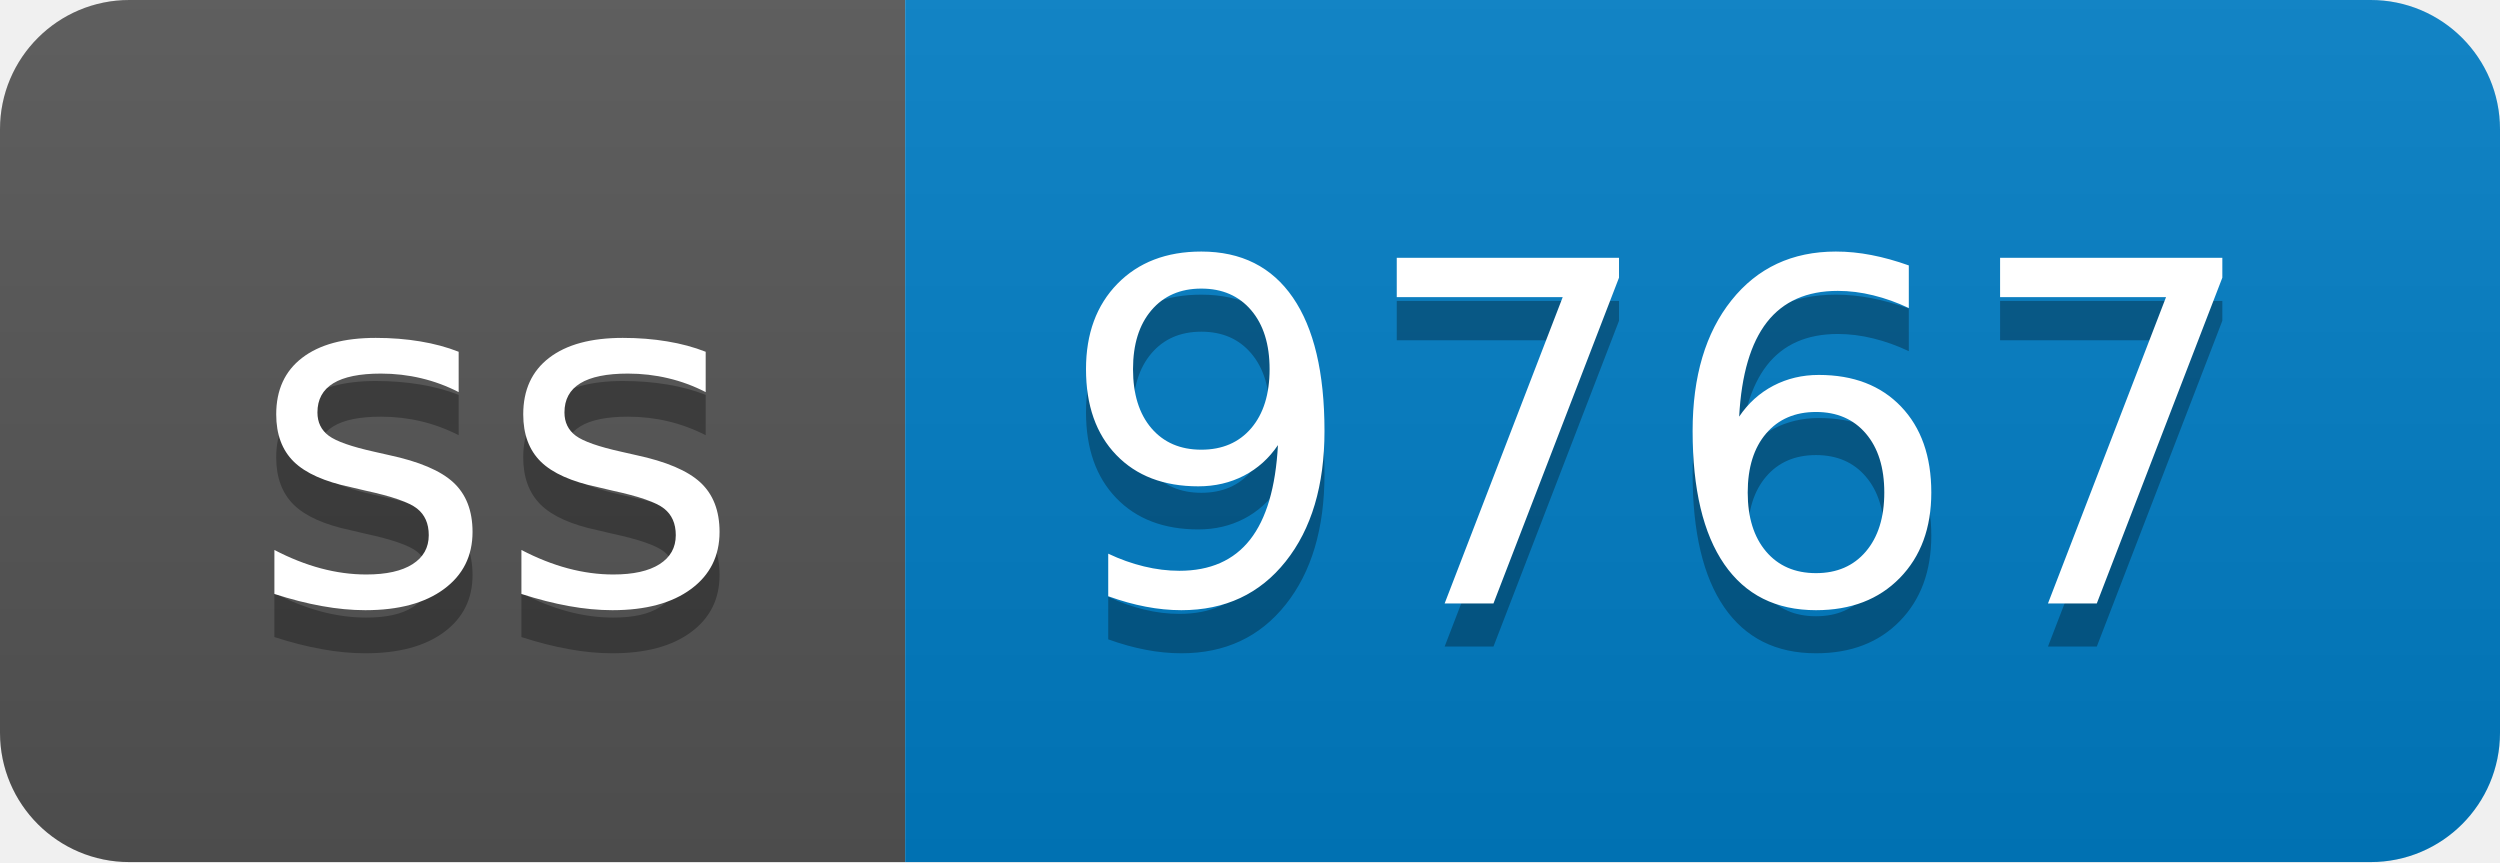
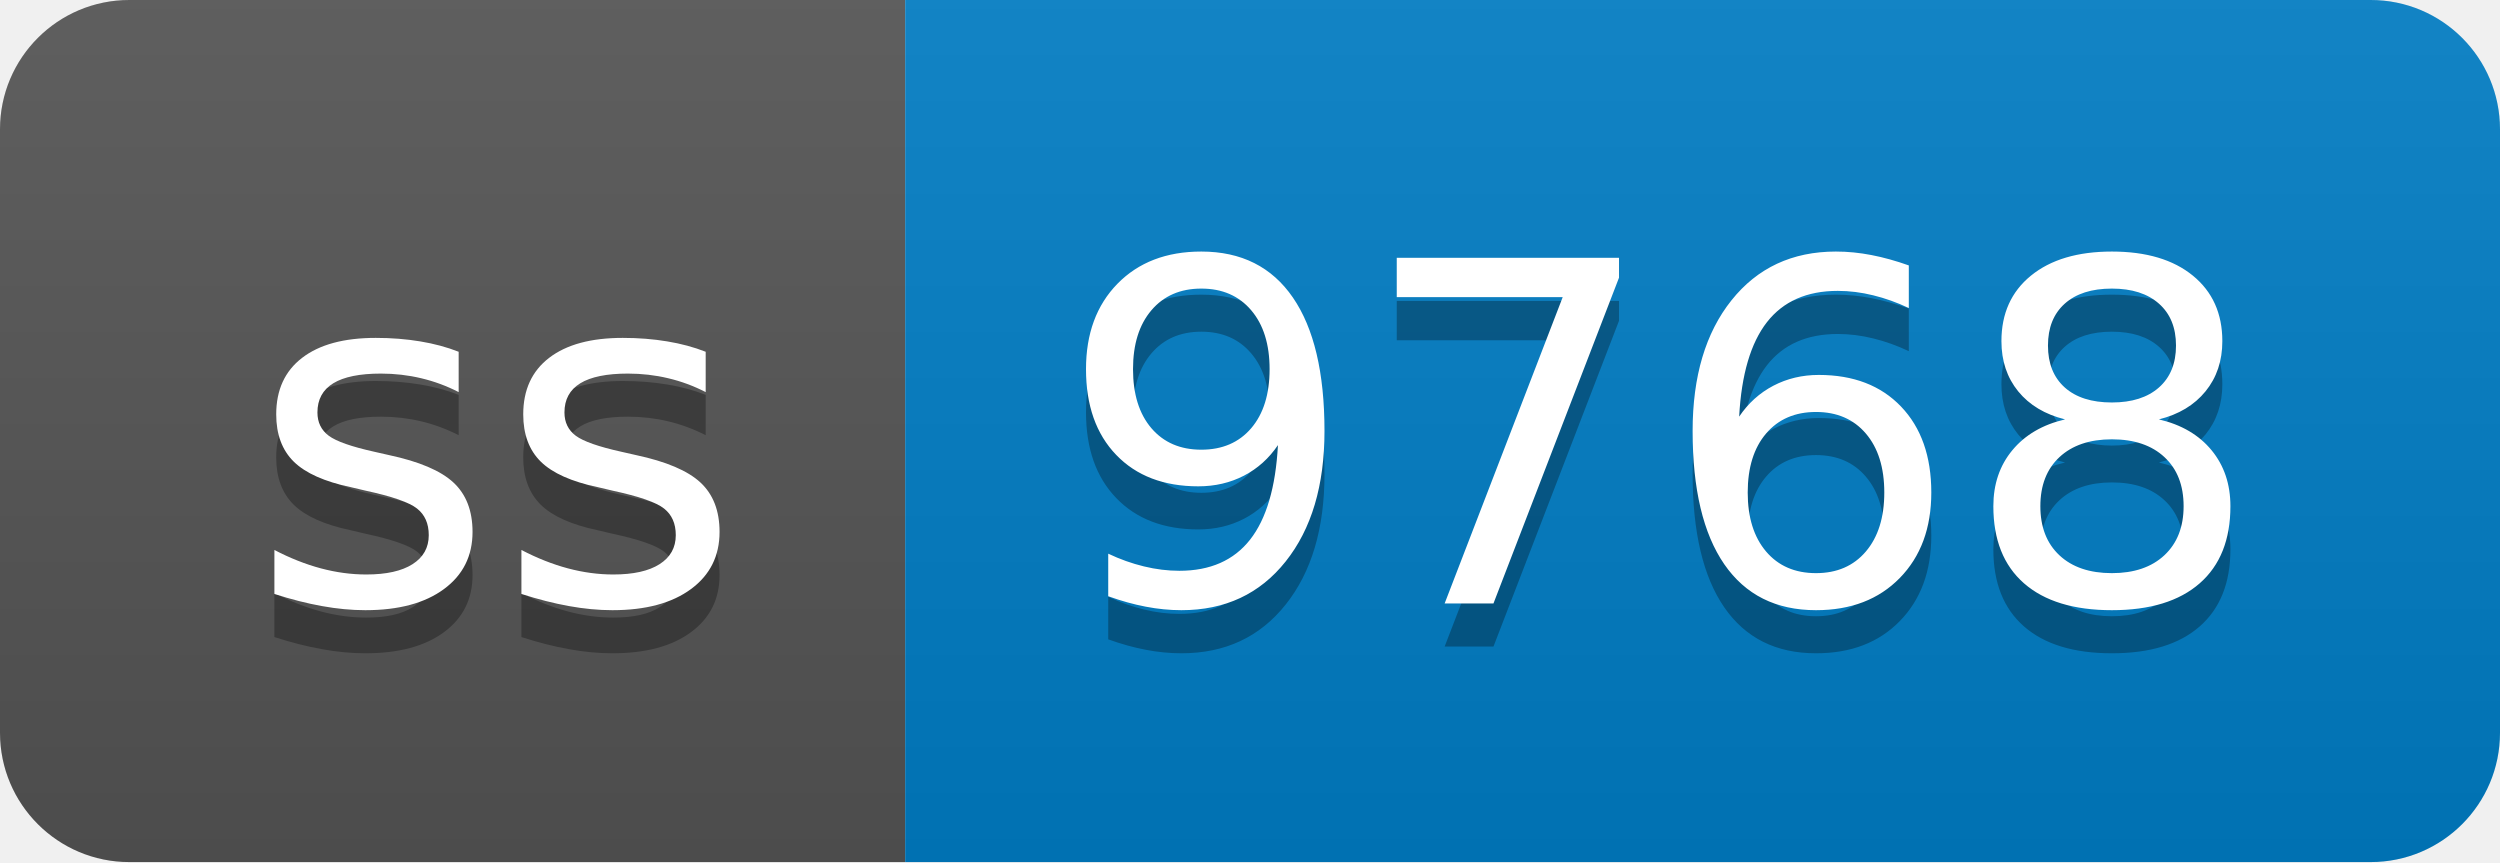
- <svg xmlns="http://www.w3.org/2000/svg" width="58" height="20" role="img" aria-label="ss: 9767">
+ <svg xmlns="http://www.w3.org/2000/svg" width="58" height="20" role="img" aria-label="ss: 9768">
  <linearGradient id="s" x2="0" y2="100%">
    <stop offset="0" stop-color="#bbb" stop-opacity=".1" />
    <stop offset="1" stop-opacity=".1" />
  </linearGradient>
  <clipPath id="r">
    <rect width="58" height="20" rx="3" fill="#fff" />
  </clipPath>
  <g clip-path="url(#r)">
    <rect width="21" height="20" fill="#555" />
    <rect x="21" width="37" height="20" fill="#007ec6" />
    <rect width="58" height="20" fill="url(#s)" />
  </g>
  <g fill="#fff" text-anchor="middle" font-family="Verdana,Geneva,DejaVu Sans,sans-serif" text-rendering="geometricPrecision" font-size="110">
    <text aria-hidden="true" x="115" y="150" fill="#010101" fill-opacity=".3" transform="scale(.1)" textLength="110">ss</text>
    <text x="115" y="140" transform="scale(.1)" fill="#fff" textLength="110">ss</text>
-     <text aria-hidden="true" x="385" y="150" fill="#010101" fill-opacity=".3" transform="scale(.1)" textLength="270">9767</text>
-     <text x="385" y="140" transform="scale(.1)" fill="#fff" textLength="270">9767</text>
+     <text aria-hidden="true" x="385" y="150" fill="#010101" fill-opacity=".3" transform="scale(.1)" textLength="270">9768</text>
+     <text x="385" y="140" transform="scale(.1)" fill="#fff" textLength="270">9768</text>
  </g>
</svg>
